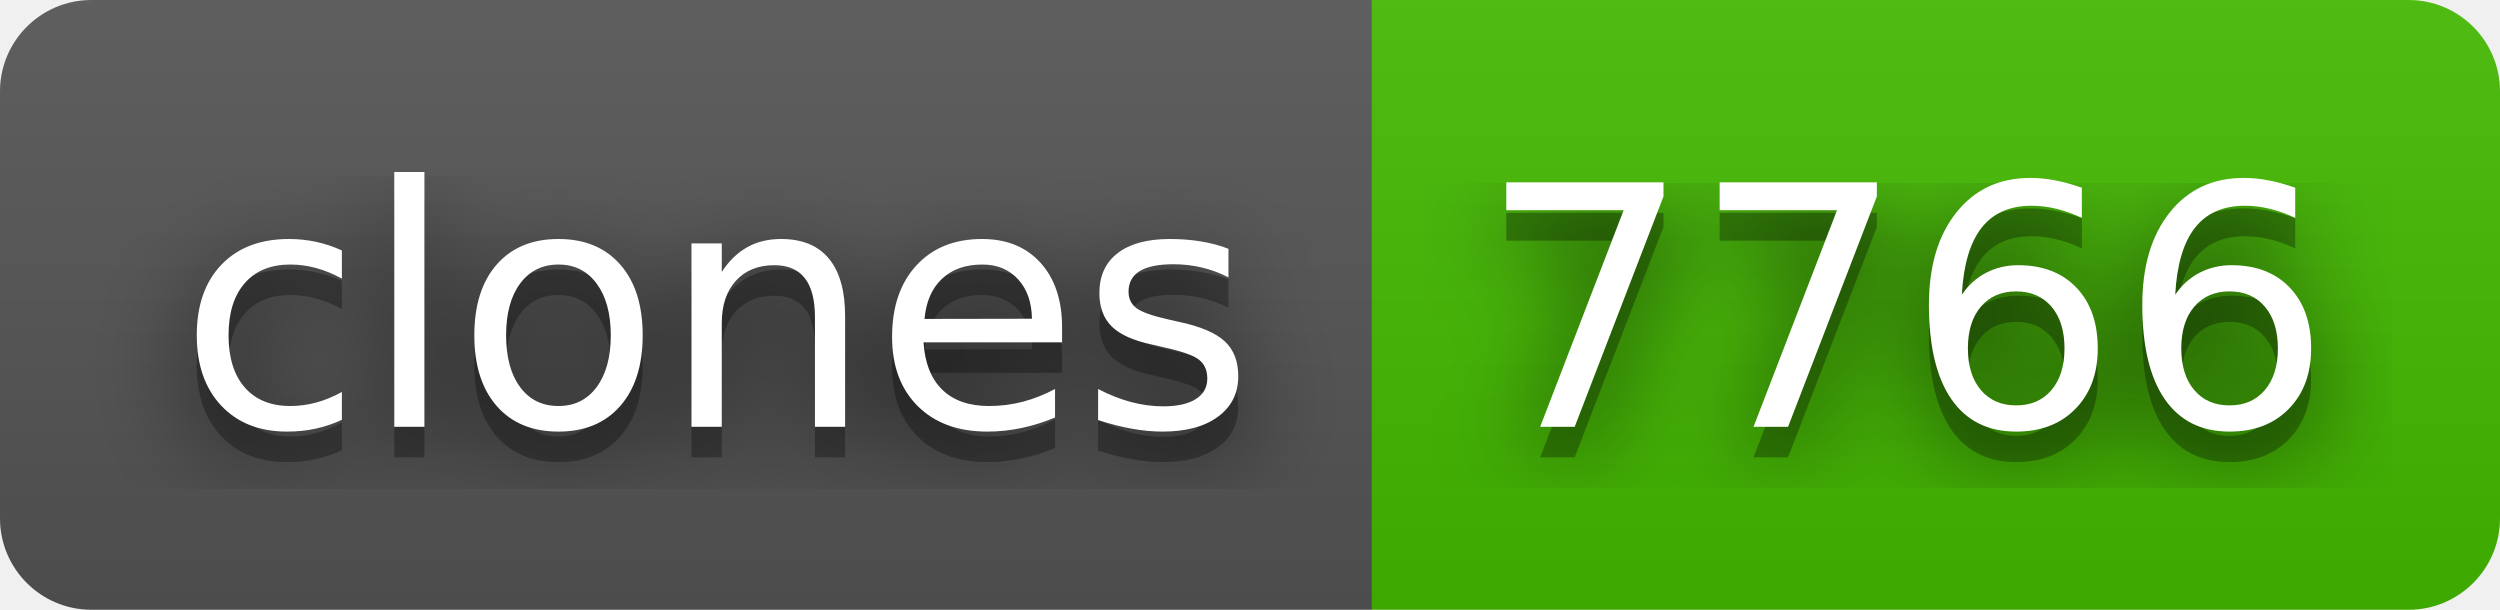
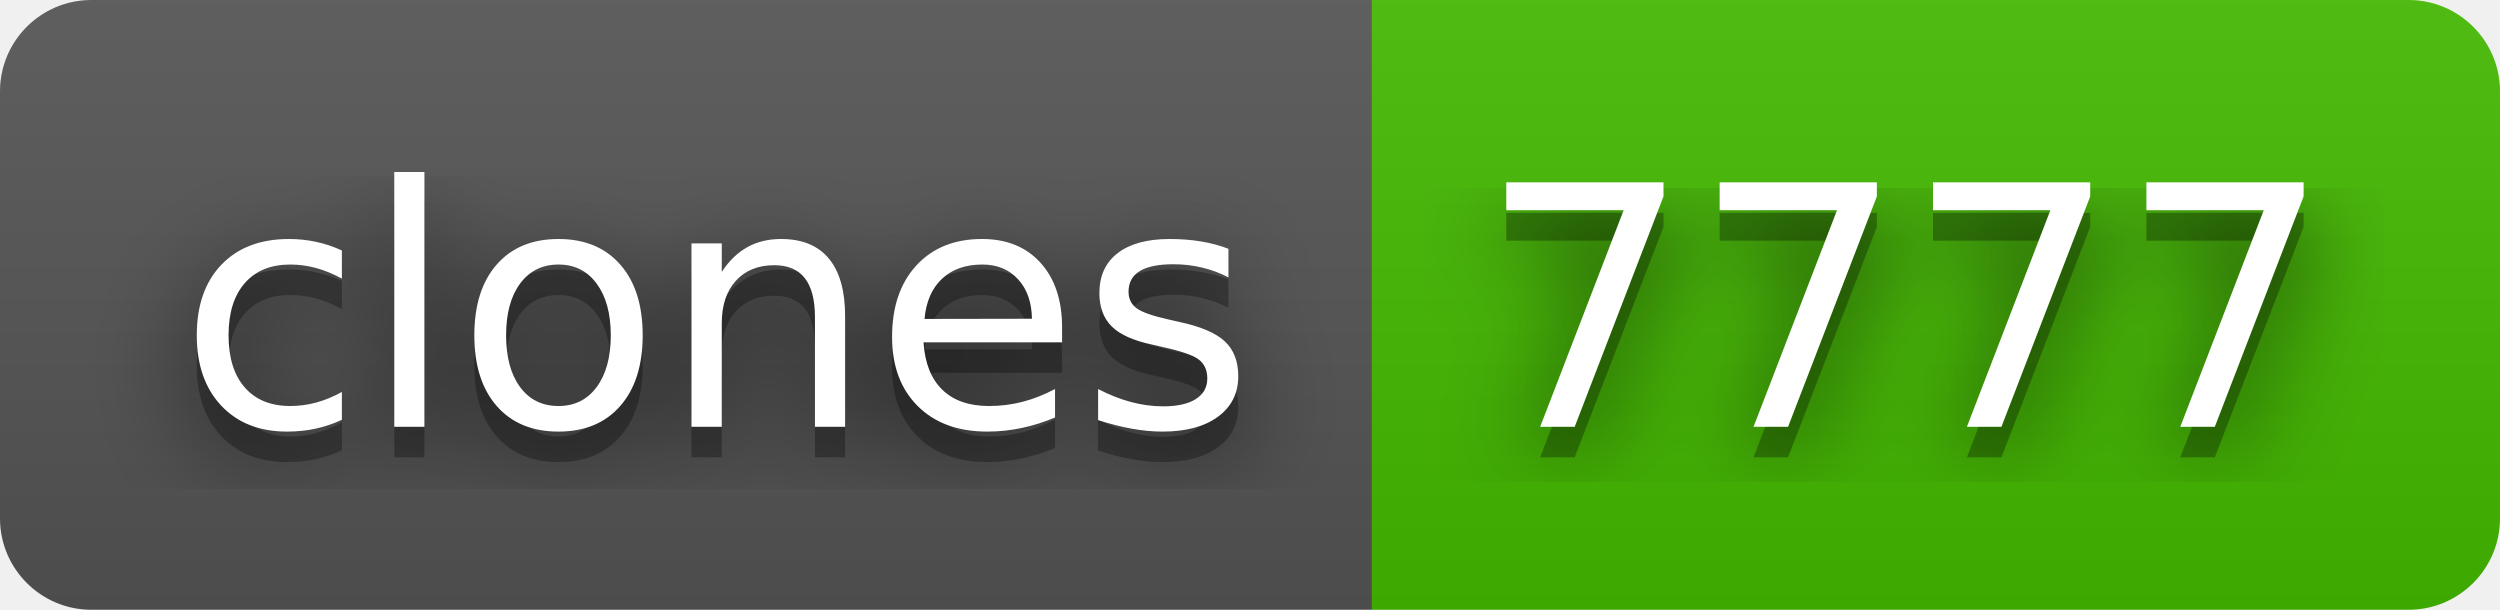
- <svg xmlns="http://www.w3.org/2000/svg" width="82" height="20" role="img" aria-label="clones: 7766">
+ <svg xmlns="http://www.w3.org/2000/svg" width="82" height="20" role="img" aria-label="clones: 7777">
  <filter id="blur">
-     <feGaussianBlur in="SourceGraphic" stdDeviation="16" />
+     <feGaussianBlur stdDeviation="16" />
  </filter>
  <linearGradient id="s" x2="0" y2="100%">
    <stop offset="0" stop-color="#bbb" stop-opacity=".1" />
    <stop offset="1" stop-opacity=".1" />
  </linearGradient>
  <clipPath id="r">
-     <rect width="82" height="20" rx="3" fill="#fff" />
+     <rect width="82" height="20" rx="3" />
  </clipPath>
  <g clip-path="url(#r)">
    <rect width="45" height="20" fill="#555" />
    <rect x="45" width="37" height="20" fill="#4b0" />
    <rect width="82" height="20" fill="url(#s)" />
  </g>
  <g fill="#fff" text-anchor="middle" font-family="Verdana,Geneva,DejaVu Sans,sans-serif" text-rendering="geometricPrecision" font-size="110">
-     <text aria-hidden="true" x="235" y="150" fill="#010101" fill-opacity=".80" filter="url(#blur)" transform="scale(.1)" textLength="350">clones</text>
-     <text aria-hidden="true" x="235" y="150" fill="#010101" fill-opacity=".3" transform="scale(.1)" textLength="350">clones</text>
-     <text x="235" y="140" transform="scale(.1)" fill="#fff" textLength="350">clones</text>
-     <text aria-hidden="true" x="625" y="150" fill="#010101" fill-opacity=".80" filter="url(#blur)" transform="scale(.1)" textLength="270">7766</text>
-     <text aria-hidden="true" x="625" y="150" fill="#010101" fill-opacity=".3" transform="scale(.1)" textLength="270">7766</text>
-     <text x="625" y="140" transform="scale(.1)" fill="#fff" textLength="270">7766</text>
+     <g transform="scale(.1)">
+       <g aria-hidden="true" fill="#010101">
+         <text x="235" y="150" fill-opacity=".8" filter="url(#blur)" textLength="350">clones</text>
+         <text x="235" y="150" fill-opacity=".3" textLength="350">clones</text>
+       </g>
+       <text x="235" y="140" textLength="350">clones</text>
+     </g>
+     <g transform="scale(.1)">
+       <g aria-hidden="true" fill="#010101">
+         <text x="625" y="150" fill-opacity=".8" filter="url(#blur)" textLength="270">7777</text>
+         <text x="625" y="150" fill-opacity=".3" textLength="270">7777</text>
+       </g>
+       <text x="625" y="140" textLength="270">7777</text>
+     </g>
  </g>
</svg>
